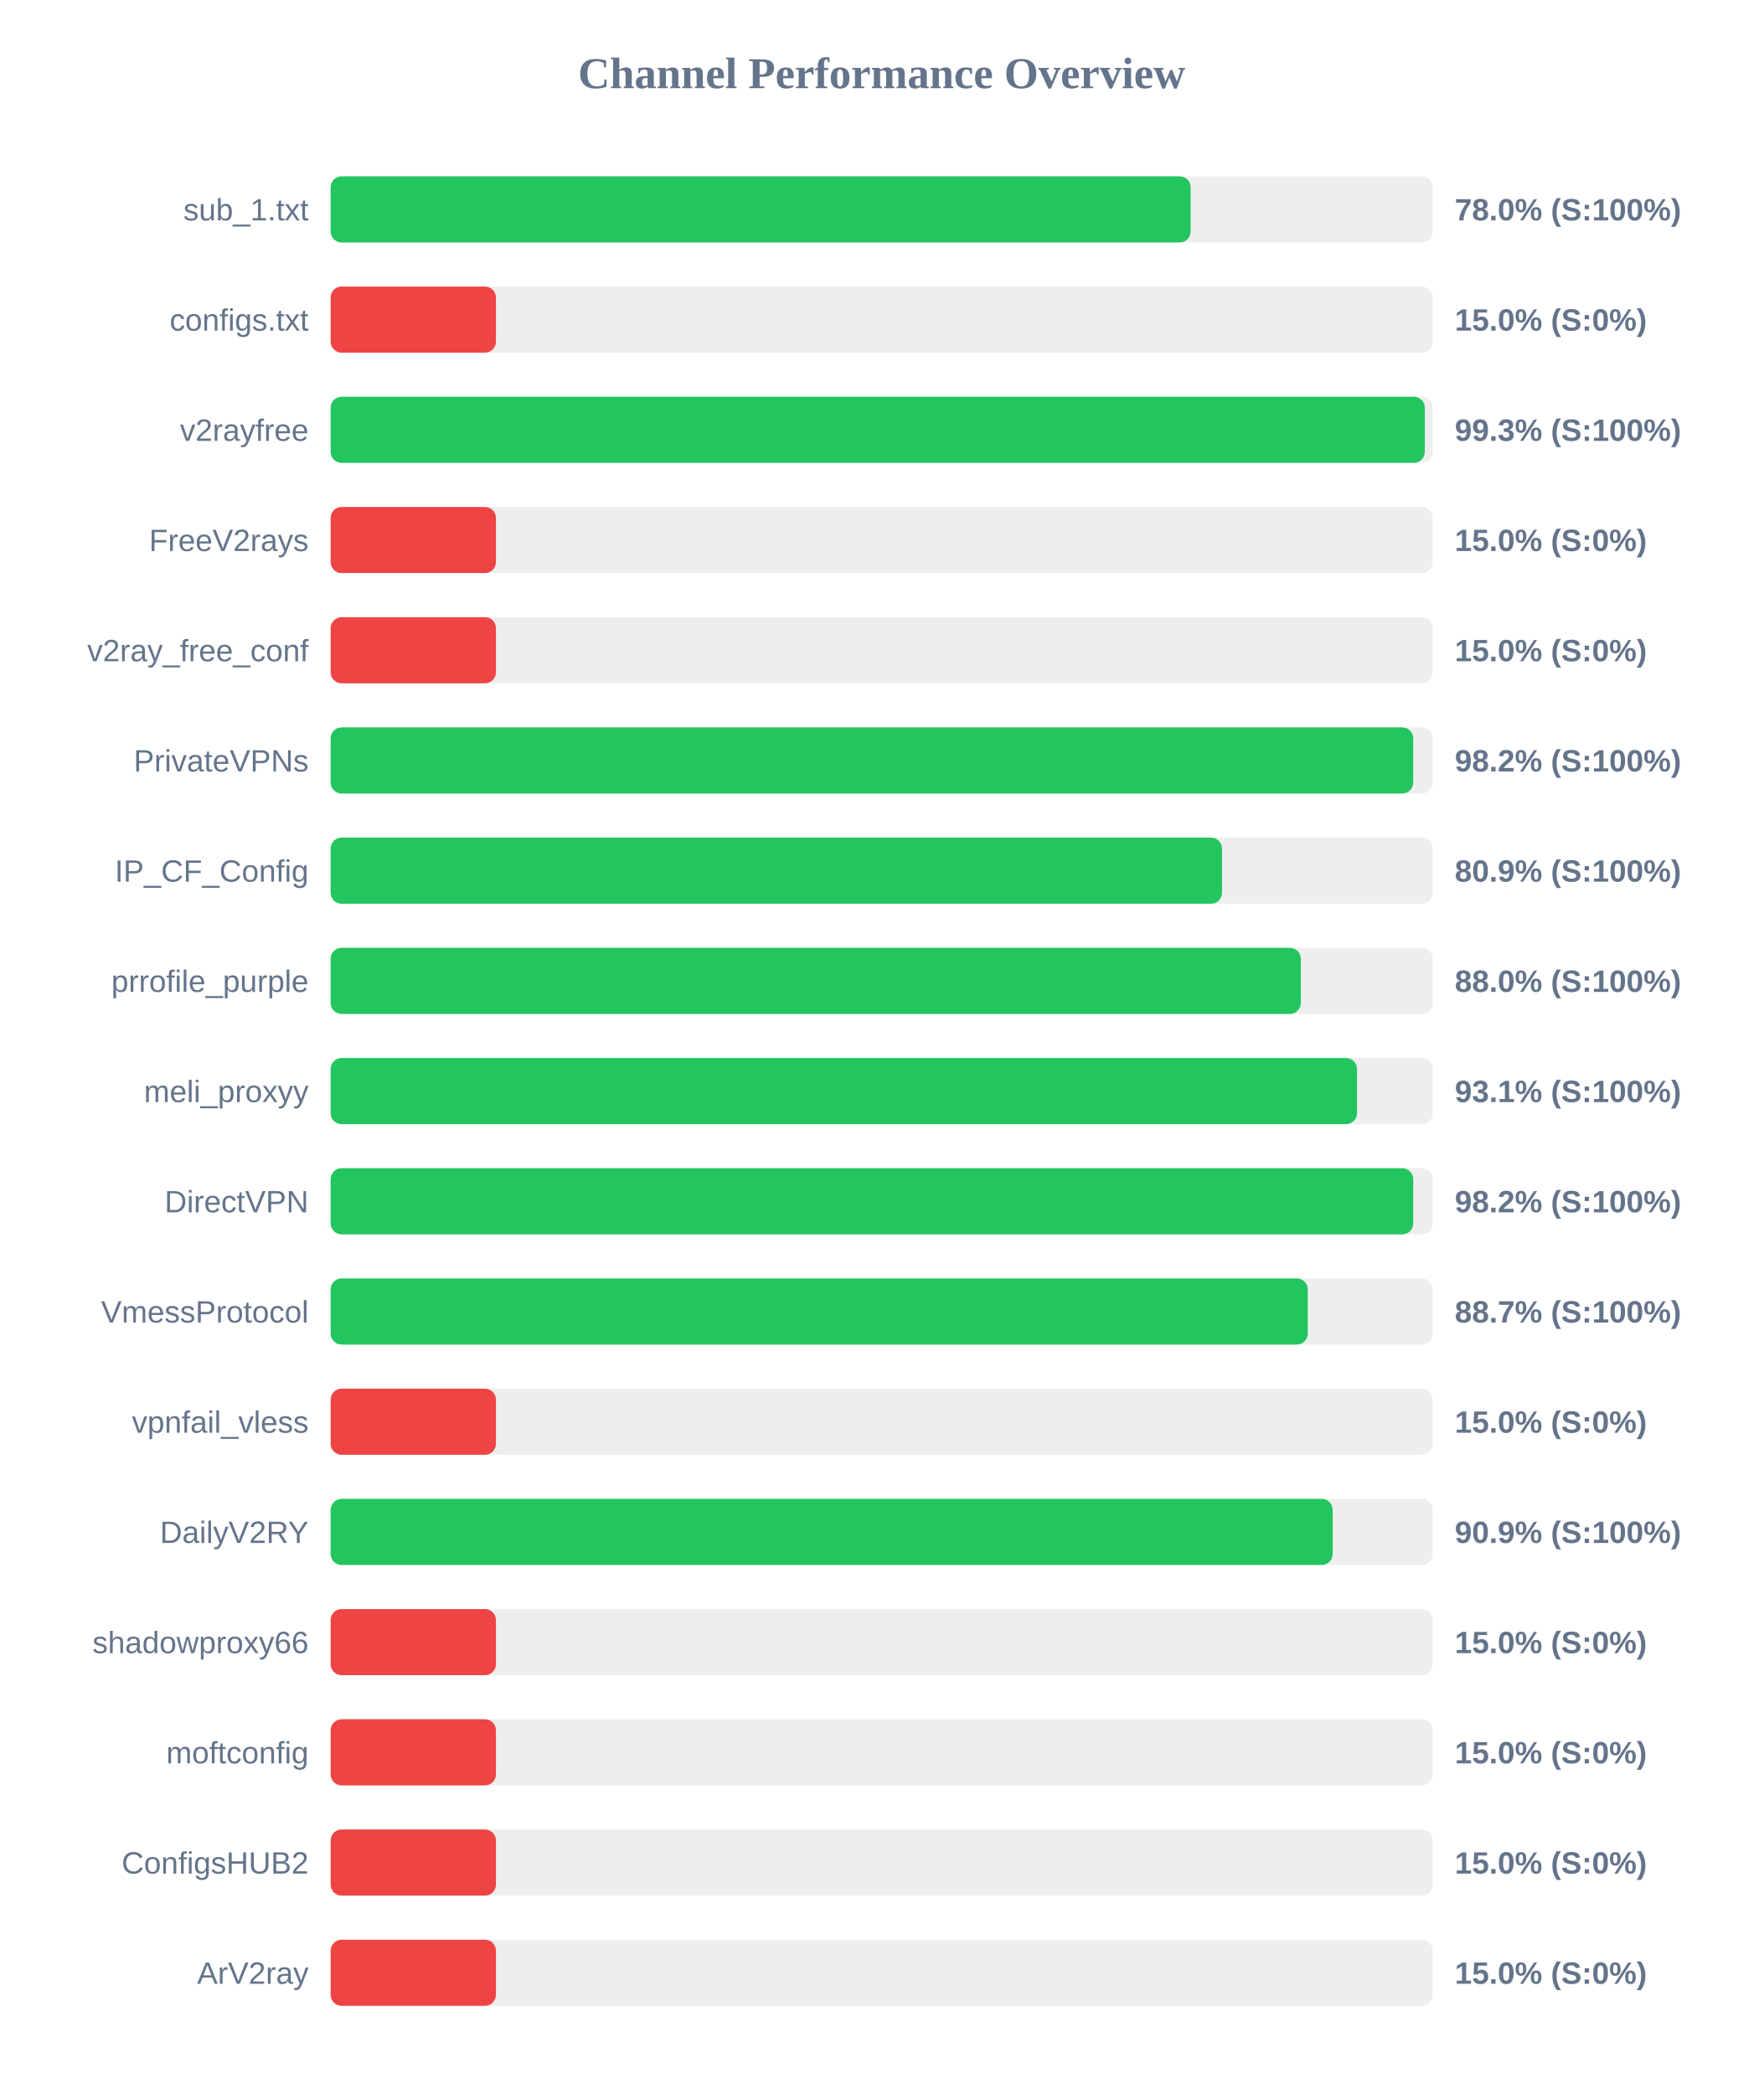
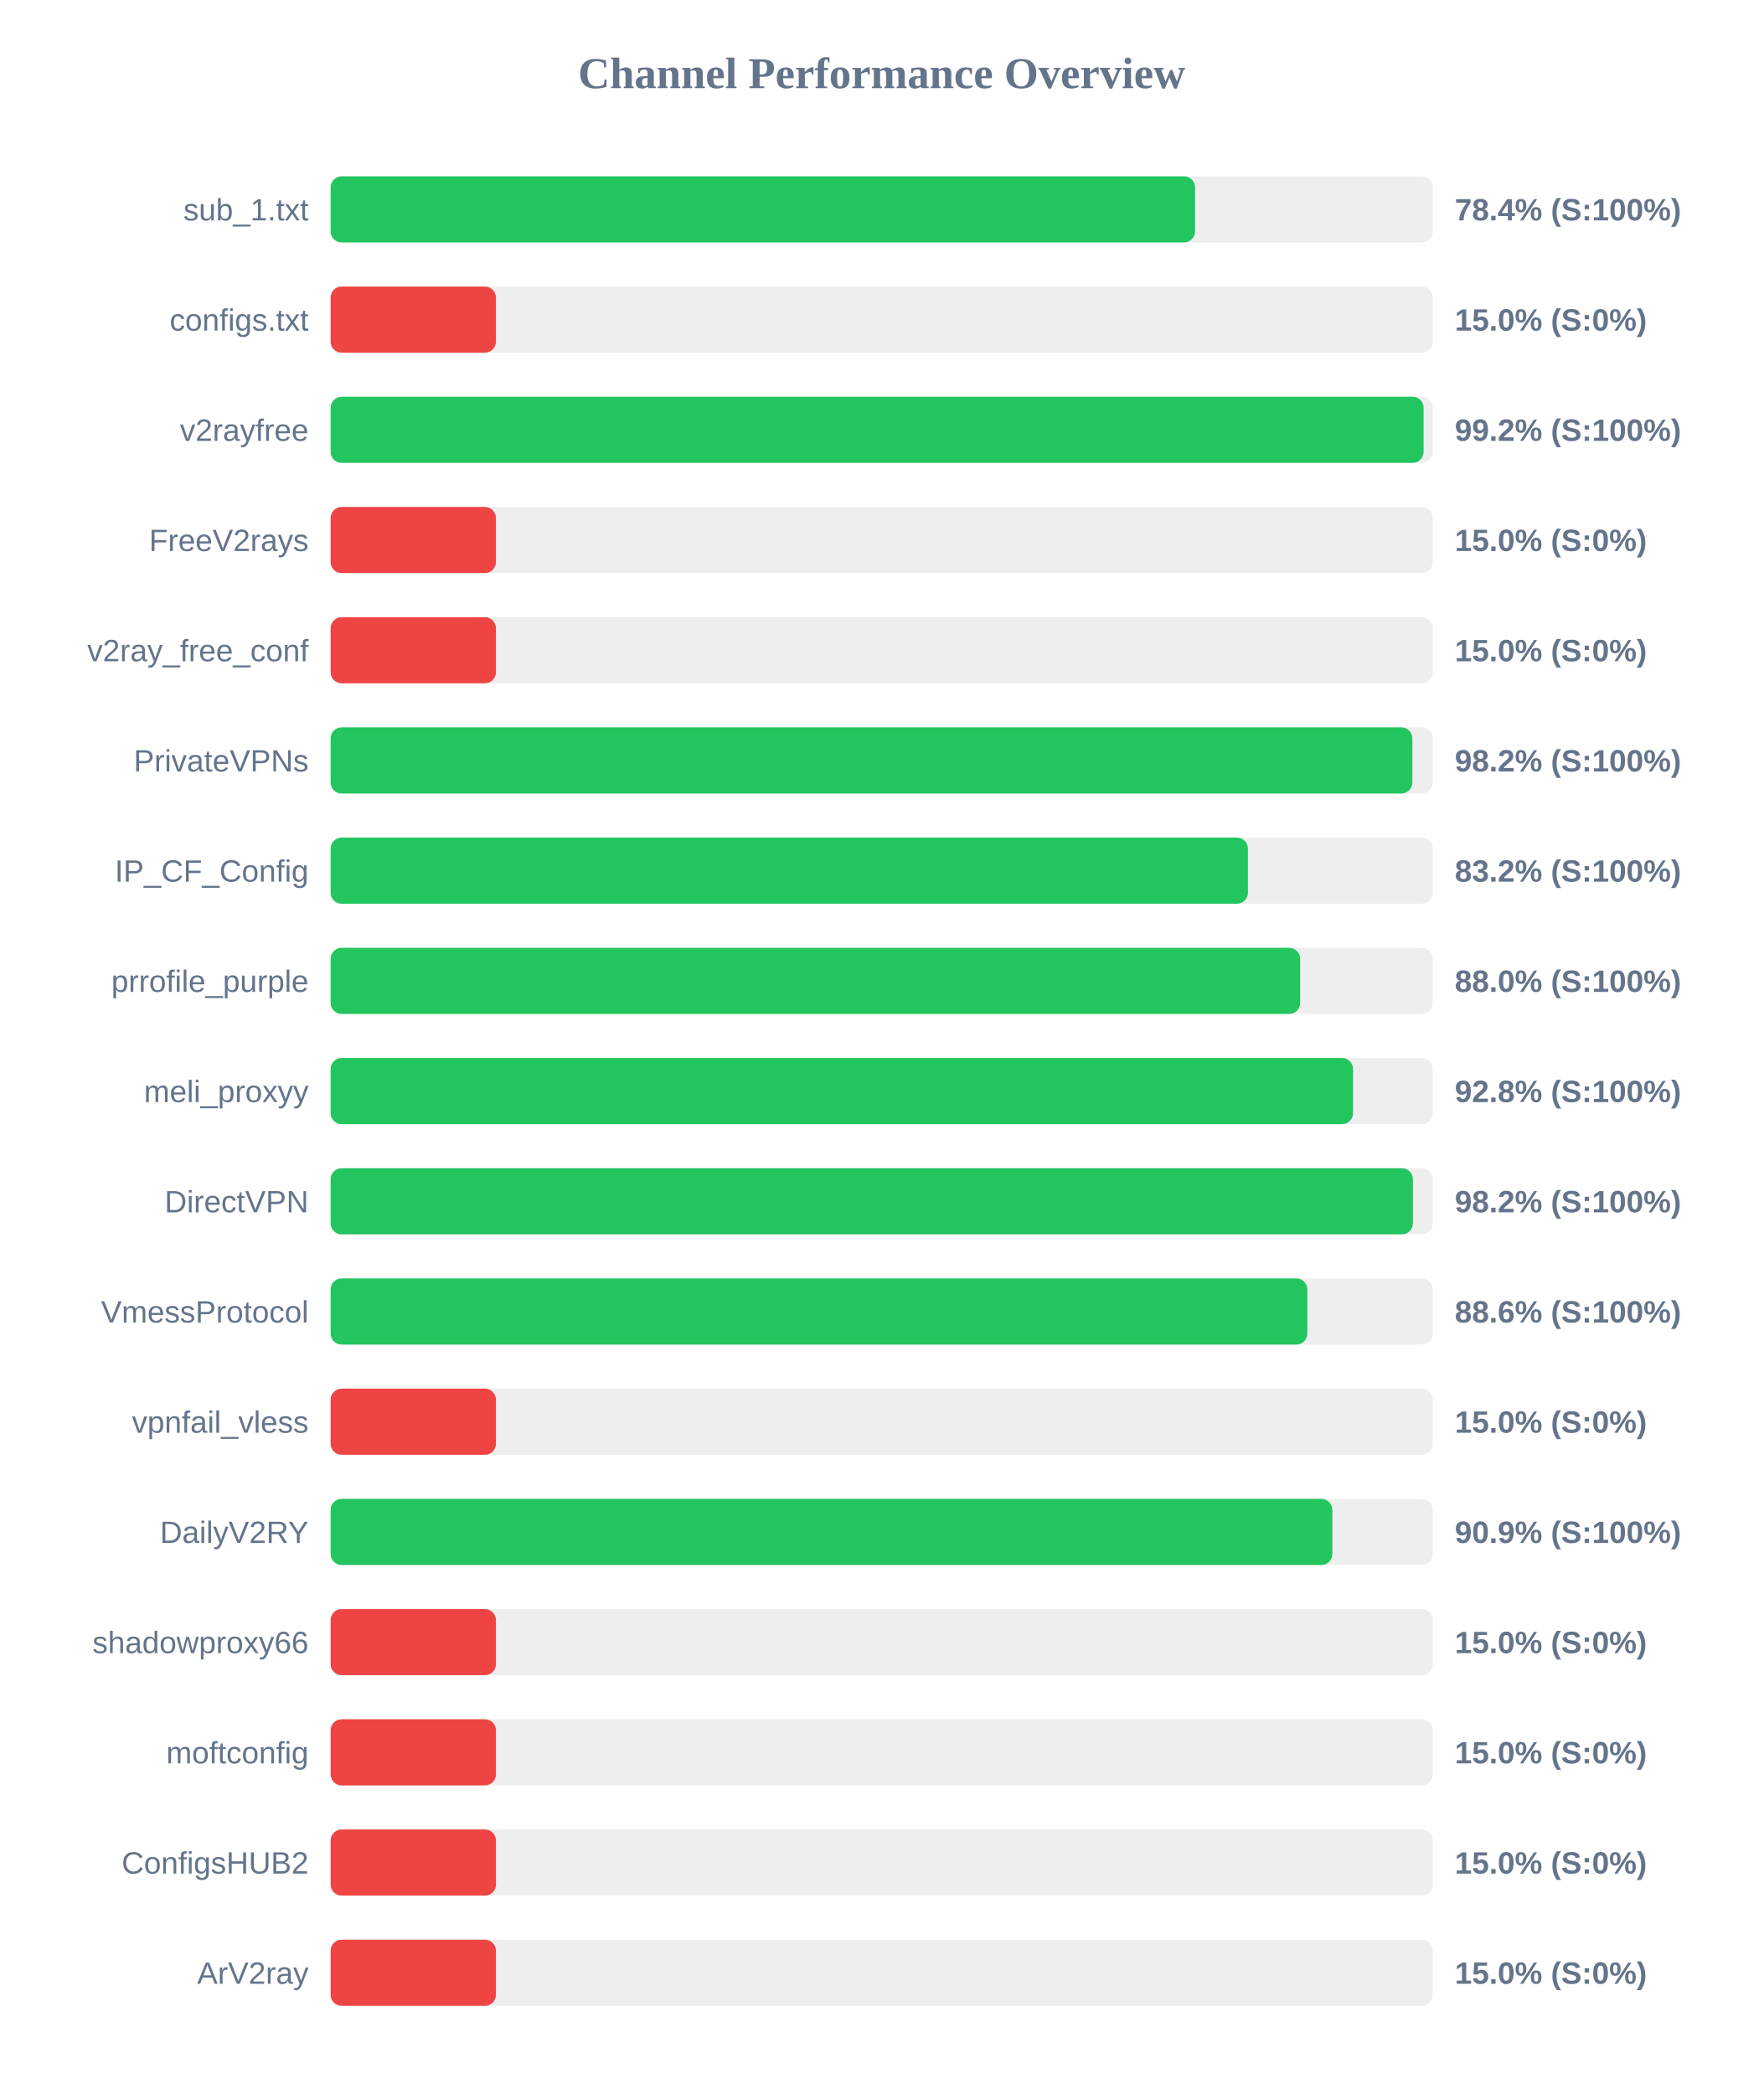
<svg xmlns="http://www.w3.org/2000/svg" width="800" height="950" version="1.1">
  <style>
        .row { font: 14px Arial; fill: #64748b; }
        .score { font: bold 14px Arial; fill: #64748b; }
    </style>
  <text x="400" y="40" text-anchor="middle" font-size="20px" font-weight="bold" fill="#64748b">Channel Performance Overview</text>
  <rect x="150" y="80" width="500" height="30" fill="#eee" rx="5" />
-   <rect x="150" y="80" width="390.15" height="30" fill="#22c55e" rx="5" />
+   <rect x="150" y="80" width="392.15" height="30" fill="#22c55e" rx="5" />
  <text x="140" y="100" text-anchor="end" class="row">sub_1.txt</text>
-   <text x="660" y="100" text-anchor="start" class="score">78.0% (S:100%)</text>
+   <text x="660" y="100" text-anchor="start" class="score">78.4% (S:100%)</text>
  <rect x="150" y="130" width="500" height="30" fill="#eee" rx="5" />
  <rect x="150" y="130" width="75.0" height="30" fill="#ef4444" rx="5" />
  <text x="140" y="150" text-anchor="end" class="row">configs.txt</text>
  <text x="660" y="150" text-anchor="start" class="score">15.0% (S:0%)</text>
  <rect x="150" y="180" width="500" height="30" fill="#eee" rx="5" />
-   <rect x="150" y="180" width="496.4" height="30" fill="#22c55e" rx="5" />
+   <rect x="150" y="180" width="495.85" height="30" fill="#22c55e" rx="5" />
  <text x="140" y="200" text-anchor="end" class="row">v2rayfree</text>
-   <text x="660" y="200" text-anchor="start" class="score">99.3% (S:100%)</text>
+   <text x="660" y="200" text-anchor="start" class="score">99.2% (S:100%)</text>
  <rect x="150" y="230" width="500" height="30" fill="#eee" rx="5" />
  <rect x="150" y="230" width="75.0" height="30" fill="#ef4444" rx="5" />
  <text x="140" y="250" text-anchor="end" class="row">FreeV2rays</text>
  <text x="660" y="250" text-anchor="start" class="score">15.0% (S:0%)</text>
  <rect x="150" y="280" width="500" height="30" fill="#eee" rx="5" />
  <rect x="150" y="280" width="75.0" height="30" fill="#ef4444" rx="5" />
  <text x="140" y="300" text-anchor="end" class="row">v2ray_free_conf</text>
  <text x="660" y="300" text-anchor="start" class="score">15.0% (S:0%)</text>
  <rect x="150" y="330" width="500" height="30" fill="#eee" rx="5" />
-   <rect x="150" y="330" width="491.15" height="30" fill="#22c55e" rx="5" />
+   <rect x="150" y="330" width="490.75" height="30" fill="#22c55e" rx="5" />
  <text x="140" y="350" text-anchor="end" class="row">PrivateVPNs</text>
  <text x="660" y="350" text-anchor="start" class="score">98.2% (S:100%)</text>
  <rect x="150" y="380" width="500" height="30" fill="#eee" rx="5" />
-   <rect x="150" y="380" width="404.4" height="30" fill="#22c55e" rx="5" />
+   <rect x="150" y="380" width="416.15" height="30" fill="#22c55e" rx="5" />
  <text x="140" y="400" text-anchor="end" class="row">IP_CF_Config</text>
-   <text x="660" y="400" text-anchor="start" class="score">80.9% (S:100%)</text>
+   <text x="660" y="400" text-anchor="start" class="score">83.2% (S:100%)</text>
  <rect x="150" y="430" width="500" height="30" fill="#eee" rx="5" />
-   <rect x="150" y="430" width="440.15" height="30" fill="#22c55e" rx="5" />
+   <rect x="150" y="430" width="439.85" height="30" fill="#22c55e" rx="5" />
  <text x="140" y="450" text-anchor="end" class="row">prrofile_purple</text>
  <text x="660" y="450" text-anchor="start" class="score">88.0% (S:100%)</text>
  <rect x="150" y="480" width="500" height="30" fill="#eee" rx="5" />
-   <rect x="150" y="480" width="465.65" height="30" fill="#22c55e" rx="5" />
+   <rect x="150" y="480" width="463.85" height="30" fill="#22c55e" rx="5" />
  <text x="140" y="500" text-anchor="end" class="row">meli_proxyy</text>
-   <text x="660" y="500" text-anchor="start" class="score">93.1% (S:100%)</text>
+   <text x="660" y="500" text-anchor="start" class="score">92.8% (S:100%)</text>
  <rect x="150" y="530" width="500" height="30" fill="#eee" rx="5" />
-   <rect x="150" y="530" width="491.15" height="30" fill="#22c55e" rx="5" />
+   <rect x="150" y="530" width="491.0" height="30" fill="#22c55e" rx="5" />
  <text x="140" y="550" text-anchor="end" class="row">DirectVPN</text>
  <text x="660" y="550" text-anchor="start" class="score">98.2% (S:100%)</text>
  <rect x="150" y="580" width="500" height="30" fill="#eee" rx="5" />
-   <rect x="150" y="580" width="443.3" height="30" fill="#22c55e" rx="5" />
+   <rect x="150" y="580" width="443.1" height="30" fill="#22c55e" rx="5" />
  <text x="140" y="600" text-anchor="end" class="row">VmessProtocol</text>
-   <text x="660" y="600" text-anchor="start" class="score">88.7% (S:100%)</text>
+   <text x="660" y="600" text-anchor="start" class="score">88.6% (S:100%)</text>
  <rect x="150" y="630" width="500" height="30" fill="#eee" rx="5" />
  <rect x="150" y="630" width="75.0" height="30" fill="#ef4444" rx="5" />
  <text x="140" y="650" text-anchor="end" class="row">vpnfail_vless</text>
  <text x="660" y="650" text-anchor="start" class="score">15.0% (S:0%)</text>
  <rect x="150" y="680" width="500" height="30" fill="#eee" rx="5" />
-   <rect x="150" y="680" width="454.6" height="30" fill="#22c55e" rx="5" />
+   <rect x="150" y="680" width="454.45" height="30" fill="#22c55e" rx="5" />
  <text x="140" y="700" text-anchor="end" class="row">DailyV2RY</text>
  <text x="660" y="700" text-anchor="start" class="score">90.9% (S:100%)</text>
  <rect x="150" y="730" width="500" height="30" fill="#eee" rx="5" />
  <rect x="150" y="730" width="75.0" height="30" fill="#ef4444" rx="5" />
  <text x="140" y="750" text-anchor="end" class="row">shadowproxy66</text>
  <text x="660" y="750" text-anchor="start" class="score">15.0% (S:0%)</text>
  <rect x="150" y="780" width="500" height="30" fill="#eee" rx="5" />
  <rect x="150" y="780" width="75.0" height="30" fill="#ef4444" rx="5" />
  <text x="140" y="800" text-anchor="end" class="row">moftconfig</text>
  <text x="660" y="800" text-anchor="start" class="score">15.0% (S:0%)</text>
  <rect x="150" y="830" width="500" height="30" fill="#eee" rx="5" />
  <rect x="150" y="830" width="75.0" height="30" fill="#ef4444" rx="5" />
  <text x="140" y="850" text-anchor="end" class="row">ConfigsHUB2</text>
  <text x="660" y="850" text-anchor="start" class="score">15.0% (S:0%)</text>
  <rect x="150" y="880" width="500" height="30" fill="#eee" rx="5" />
  <rect x="150" y="880" width="75.0" height="30" fill="#ef4444" rx="5" />
  <text x="140" y="900" text-anchor="end" class="row">ArV2ray</text>
  <text x="660" y="900" text-anchor="start" class="score">15.0% (S:0%)</text>
</svg>
